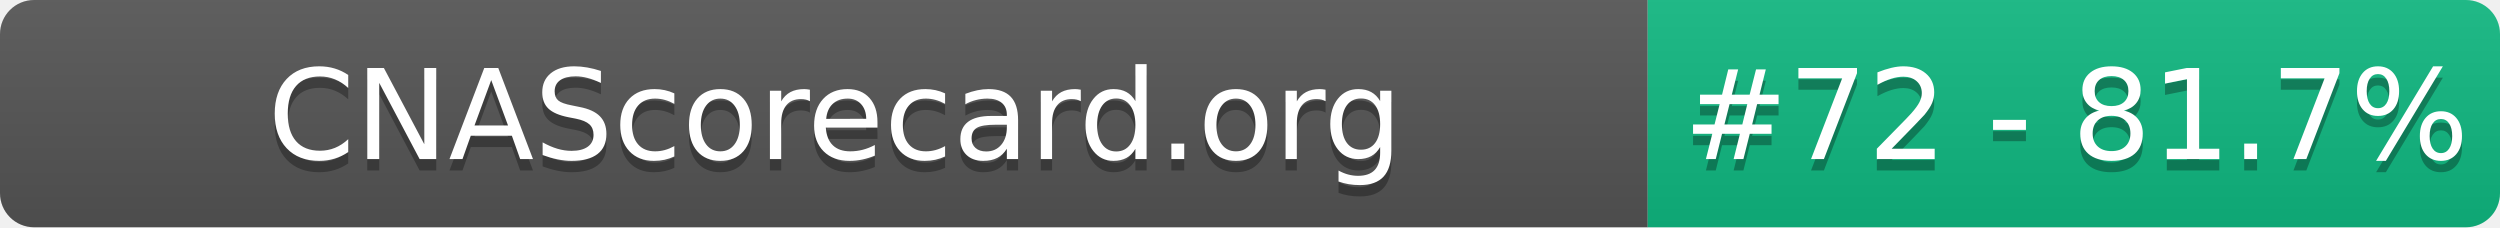
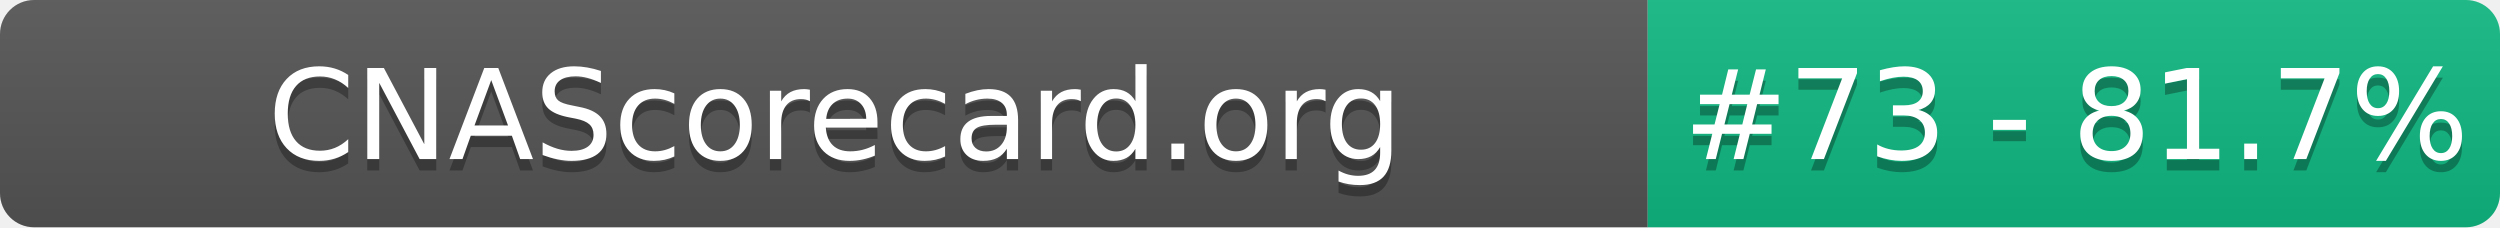
- <svg xmlns="http://www.w3.org/2000/svg" width="220" height="20" role="img" aria-label="CNAScorecard.org: #72 - 81.7%">
+ <svg xmlns="http://www.w3.org/2000/svg" width="220" height="20" role="img" aria-label="CNAScorecard.org: #73 - 81.7%">
  <linearGradient id="s" x2="0" y2="100%">
    <stop offset="0" stop-color="#bbb" stop-opacity=".1" />
    <stop offset="1" stop-opacity=".1" />
  </linearGradient>
  <clipPath id="r">
    <rect width="220" height="20" rx="3" fill="#fff" />
  </clipPath>
  <g clip-path="url(#r)">
    <rect width="145" height="20" fill="#555" />
    <rect x="145" width="75" height="20" fill="#10B981" />
    <rect width="220" height="20" fill="url(#s)" />
  </g>
  <g fill="#fff" text-anchor="middle" font-family="Verdana,Geneva,DejaVu Sans,sans-serif" text-rendering="geometricPrecision" font-size="110">
    <text aria-hidden="true" x="735" y="150" fill="#010101" fill-opacity=".3" transform="scale(.1)" textLength="1350">CNAScorecard.org</text>
    <text x="735" y="140" transform="scale(.1)" fill="#fff" textLength="1350">CNAScorecard.org</text>
-     <text aria-hidden="true" x="1827" y="150" fill="#010101" fill-opacity=".3" transform="scale(.1)" textLength="605">#72 - 81.7%</text>
-     <text x="1827" y="140" transform="scale(.1)" fill="#fff" textLength="605">#72 - 81.7%</text>
+     <text aria-hidden="true" x="1827" y="150" fill="#010101" fill-opacity=".3" transform="scale(.1)" textLength="605">#73 - 81.7%</text>
+     <text x="1827" y="140" transform="scale(.1)" fill="#fff" textLength="605">#73 - 81.7%</text>
  </g>
</svg>
